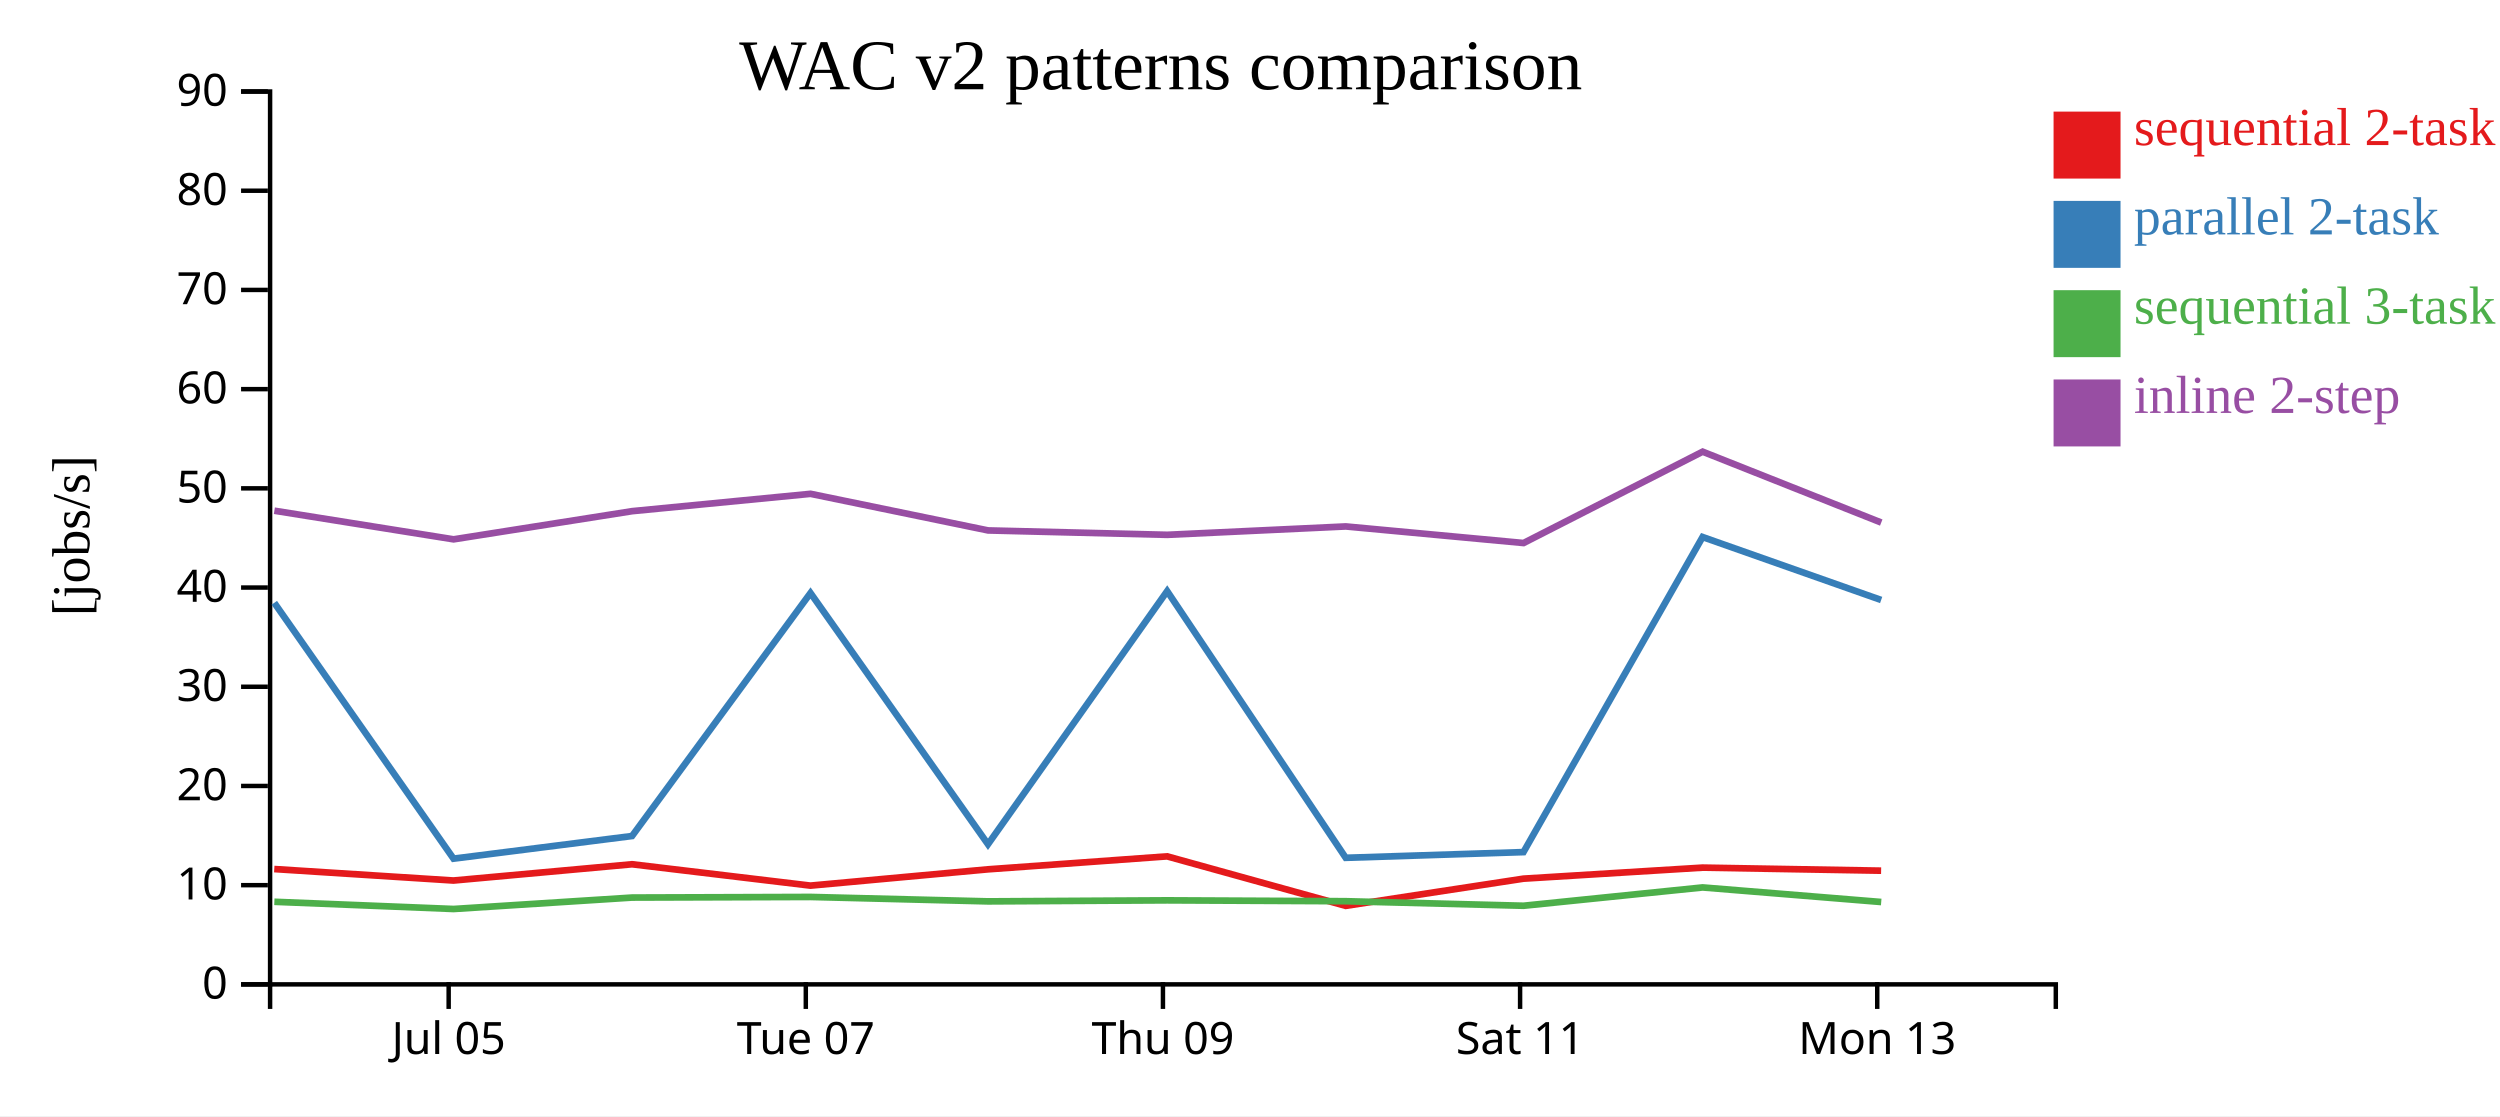
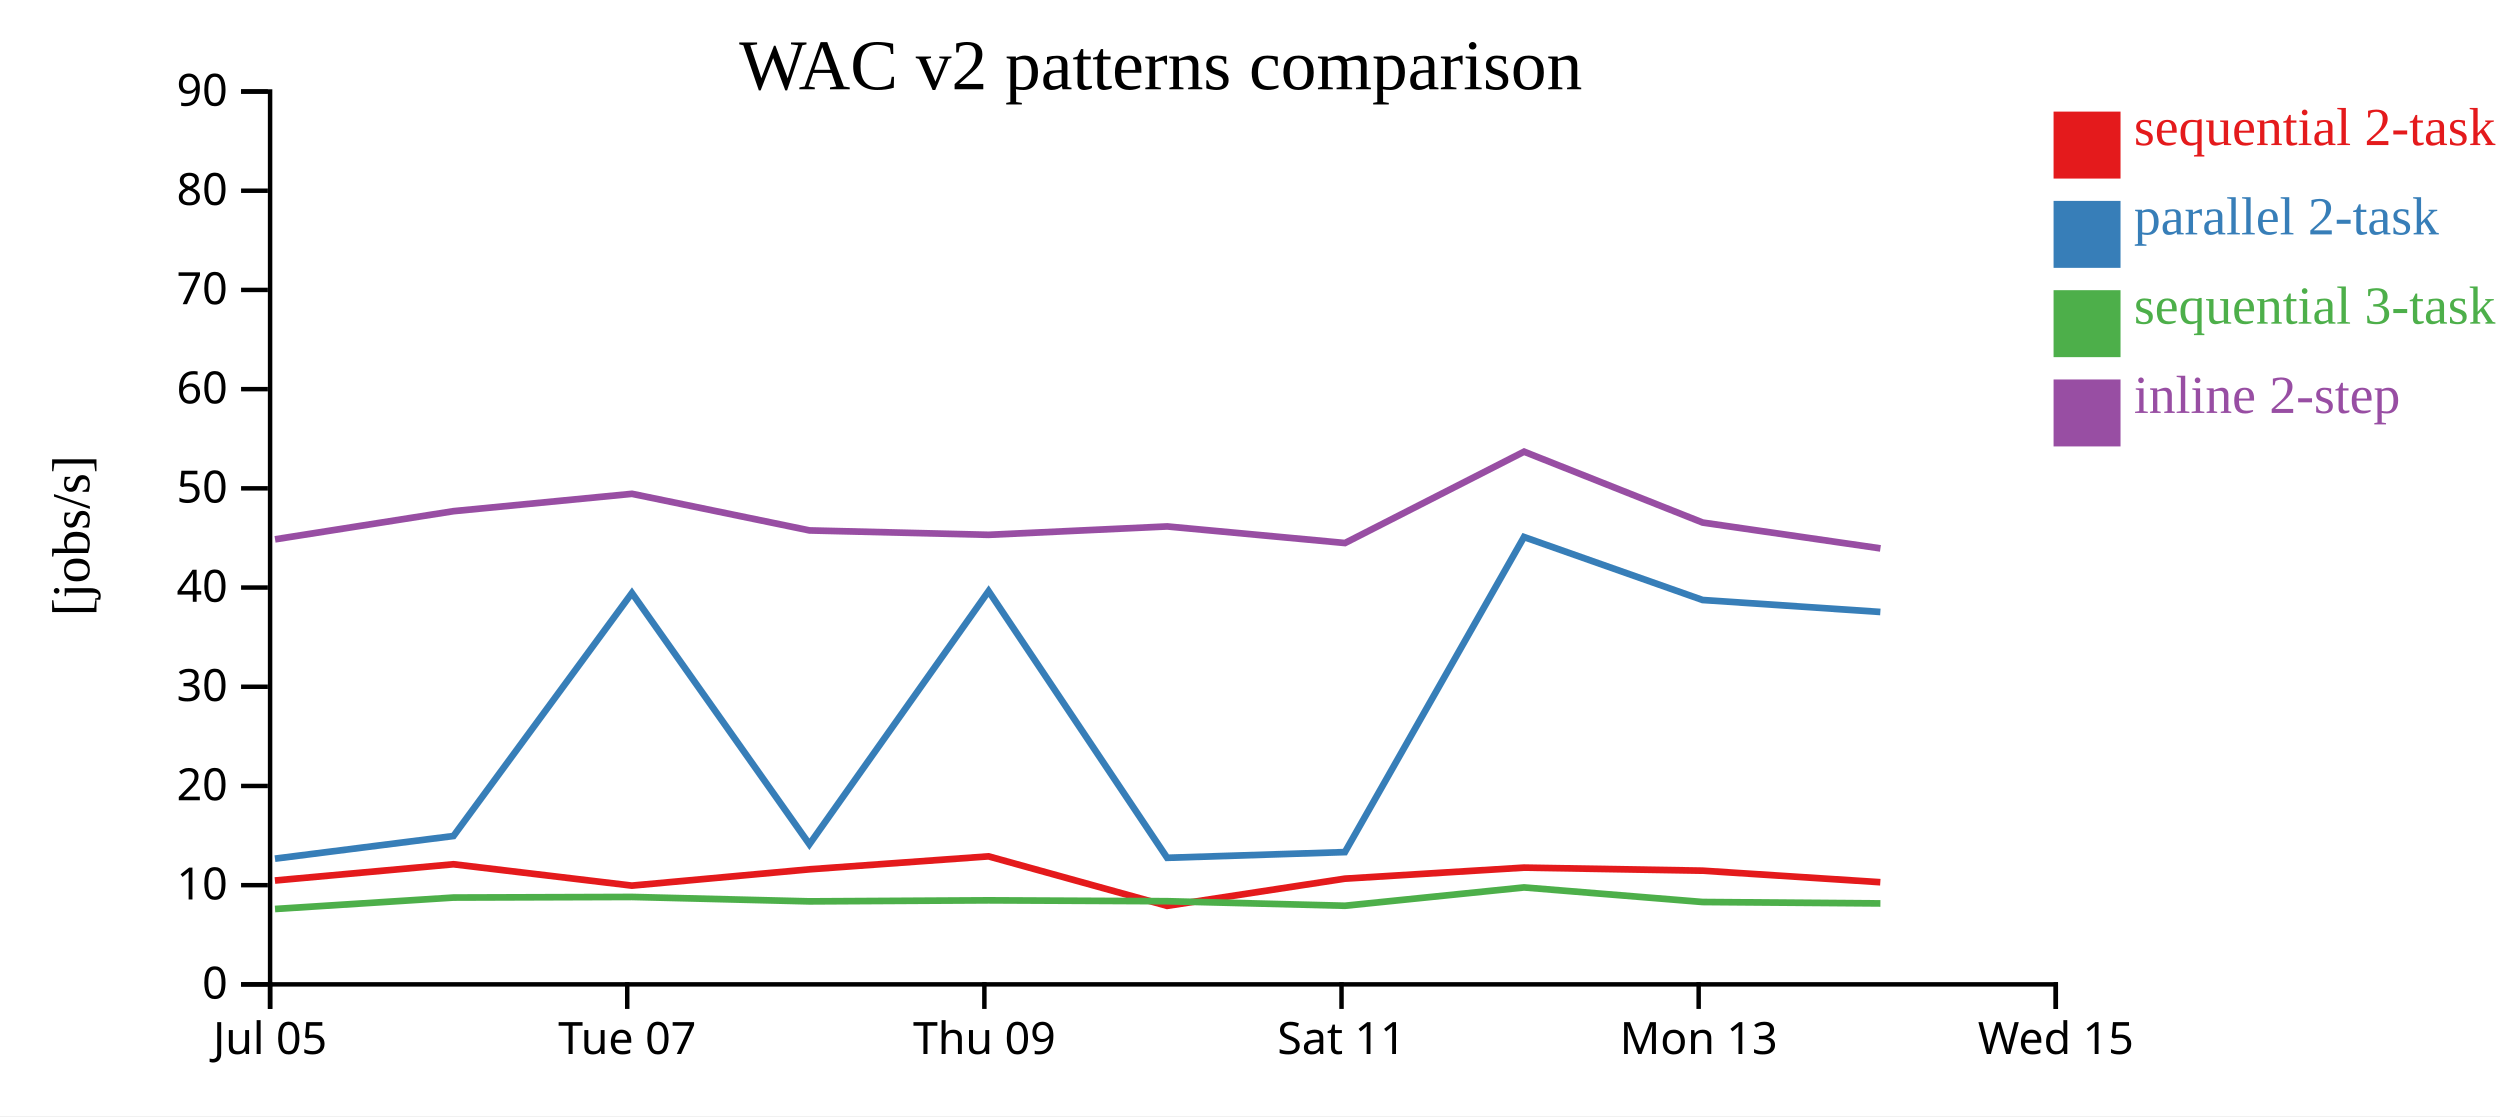
<svg xmlns="http://www.w3.org/2000/svg" width="560" height="250">
  <rect width="100%" height="100%" fill="white" />
  <g transform="translate(60,20)">
    <g transform="translate(0,200)" fill="none" font-size="10" font-family="sans-serif" text-anchor="middle">
      <path class="domain" stroke="currentColor" d="M0.5,6V0.5H400.5V6" />
-       <g class="tick" opacity="1" transform="translate(40.5,0)">
+       <g class="tick" opacity="1" transform="translate(0.5,0)">
        <line stroke="currentColor" y2="6" />
        <text fill="currentColor" y="9" dy="0.71em">Jul 05</text>
      </g>
-       <g class="tick" opacity="1" transform="translate(120.5,0)">
+       <g class="tick" opacity="1" transform="translate(80.5,0)">
        <line stroke="currentColor" y2="6" />
        <text fill="currentColor" y="9" dy="0.71em">Tue 07</text>
      </g>
-       <g class="tick" opacity="1" transform="translate(200.5,0)">
+       <g class="tick" opacity="1" transform="translate(160.5,0)">
        <line stroke="currentColor" y2="6" />
        <text fill="currentColor" y="9" dy="0.71em">Thu 09</text>
      </g>
-       <g class="tick" opacity="1" transform="translate(280.5,0)">
+       <g class="tick" opacity="1" transform="translate(240.5,0)">
        <line stroke="currentColor" y2="6" />
        <text fill="currentColor" y="9" dy="0.71em">Sat 11</text>
      </g>
-       <g class="tick" opacity="1" transform="translate(360.5,0)">
+       <g class="tick" opacity="1" transform="translate(320.5,0)">
        <line stroke="currentColor" y2="6" />
        <text fill="currentColor" y="9" dy="0.71em">Mon 13</text>
+       </g>
+       <g class="tick" opacity="1" transform="translate(400.5,0)">
+         <line stroke="currentColor" y2="6" />
+         <text fill="currentColor" y="9" dy="0.71em">Wed 15</text>
      </g>
    </g>
    <g fill="none" font-size="10" font-family="sans-serif" text-anchor="end">
      <path class="domain" stroke="currentColor" d="M-6,200.5H0.5V0.5H-6" />
      <g class="tick" opacity="1" transform="translate(0,200.5)">
        <line stroke="currentColor" x2="-6" />
        <text fill="currentColor" x="-9" dy="0.32em">0</text>
      </g>
      <g class="tick" opacity="1" transform="translate(0,178.2778)">
        <line stroke="currentColor" x2="-6" />
        <text fill="currentColor" x="-9" dy="0.32em">10</text>
      </g>
      <g class="tick" opacity="1" transform="translate(0,156.0556)">
        <line stroke="currentColor" x2="-6" />
        <text fill="currentColor" x="-9" dy="0.32em">20</text>
      </g>
      <g class="tick" opacity="1" transform="translate(0,133.8333)">
        <line stroke="currentColor" x2="-6" />
        <text fill="currentColor" x="-9" dy="0.32em">30</text>
      </g>
      <g class="tick" opacity="1" transform="translate(0,111.6111)">
        <line stroke="currentColor" x2="-6" />
        <text fill="currentColor" x="-9" dy="0.32em">40</text>
      </g>
      <g class="tick" opacity="1" transform="translate(0,89.38889)">
        <line stroke="currentColor" x2="-6" />
        <text fill="currentColor" x="-9" dy="0.32em">50</text>
      </g>
      <g class="tick" opacity="1" transform="translate(0,67.16667)">
        <line stroke="currentColor" x2="-6" />
        <text fill="currentColor" x="-9" dy="0.32em">60</text>
      </g>
      <g class="tick" opacity="1" transform="translate(0,44.94444)">
        <line stroke="currentColor" x2="-6" />
        <text fill="currentColor" x="-9" dy="0.32em">70</text>
      </g>
      <g class="tick" opacity="1" transform="translate(0,22.72222)">
        <line stroke="currentColor" x2="-6" />
        <text fill="currentColor" x="-9" dy="0.32em">80</text>
      </g>
      <g class="tick" opacity="1" transform="translate(0,0.5)">
        <line stroke="currentColor" x2="-6" />
        <text fill="currentColor" x="-9" dy="0.32em">90</text>
      </g>
    </g>
    <text text-anchor="middle" style="font-size: 12px" transform="rotate(-90)" y="-40" x="-100">[jobs/s]</text>
    <text text-anchor="middle" style="font-size: 16px" y="0" x="200">WAC v2 patterns comparison</text>
-     <path class="line" fill="none" stroke="#e41a1c" stroke-width="1.5" d="M1.432,174.667L41.58,177.237L81.572,173.594L121.542,178.379L161.297,174.73L201.433,171.824L241.431,182.91L281.249,176.822L321.368,174.349L361.373,175.033" />
-     <path class="line" fill="none" stroke="#377eb8" stroke-width="1.5" d="M1.44,115.027L41.589,172.34L81.58,167.266L121.55,112.84L161.306,169.113L201.443,112.414L241.441,172.148L281.258,170.871L321.375,100.295L361.381,114.398" />
-     <path class="line" fill="none" stroke="#4daf4a" stroke-width="1.5" d="M1.452,182L41.602,183.614L81.592,181.054L121.561,180.917L161.318,181.908L201.454,181.678L241.452,181.873L281.271,182.89L321.385,178.785L361.393,182.051" />
-     <path class="line" fill="none" stroke="#984ea3" stroke-width="1.5" d="M1.457,94.401L41.608,100.811L81.597,94.501L121.566,90.617L161.323,98.815L201.46,99.801L241.458,97.923L281.276,101.637L321.39,81.177L361.398,97.053" />
+     <path class="line" fill="none" stroke="#e41a1c" stroke-width="1.5" d="M1.58,177.237L41.572,173.594L81.542,178.379L121.297,174.73L161.433,171.824L201.431,182.91L241.249,176.822L281.368,174.349L321.373,175.033L361.191,177.618" />
+     <path class="line" fill="none" stroke="#377eb8" stroke-width="1.5" d="M1.589,172.34L41.58,167.266L81.55,112.84L121.306,169.113L161.443,112.414L201.441,172.148L241.258,170.871L281.375,100.295L321.381,114.398L361.2,117.081" />
+     <path class="line" fill="none" stroke="#4daf4a" stroke-width="1.5" d="M1.602,183.614L41.592,181.054L81.561,180.917L121.318,181.908L161.454,181.678L201.452,181.873L241.271,182.89L281.385,178.785L321.393,182.051L361.212,182.368" />
+     <path class="line" fill="none" stroke="#984ea3" stroke-width="1.5" d="M1.608,100.811L41.597,94.501L81.566,90.617L121.323,98.815L161.46,99.801L201.458,97.923L241.276,101.637L281.39,81.177L321.398,97.053L361.217,102.841" />
    <rect class="dot" x="400" y="5" width="15" height="15" style="fill: #e41a1c;" />
    <rect class="dot" x="400" y="25" width="15" height="15" style="fill: #377eb8;" />
    <rect class="dot" x="400" y="45" width="15" height="15" style="fill: #4daf4a;" />
    <rect class="dot" x="400" y="65" width="15" height="15" style="fill: #984ea3;" />
    <text class="label" x="418" y="12.5" style="fill: #e41a1c; alignment-baseline: middle;" text-anchor="left">sequential 2-task</text>
    <text class="label" x="418" y="32.5" style="fill: #377eb8; alignment-baseline: middle;" text-anchor="left">parallel 2-task</text>
    <text class="label" x="418" y="52.5" style="fill: #4daf4a; alignment-baseline: middle;" text-anchor="left">sequential 3-task</text>
    <text class="label" x="418" y="72.5" style="fill: #984ea3; alignment-baseline: middle;" text-anchor="left">inline 2-step</text>
  </g>
</svg>
